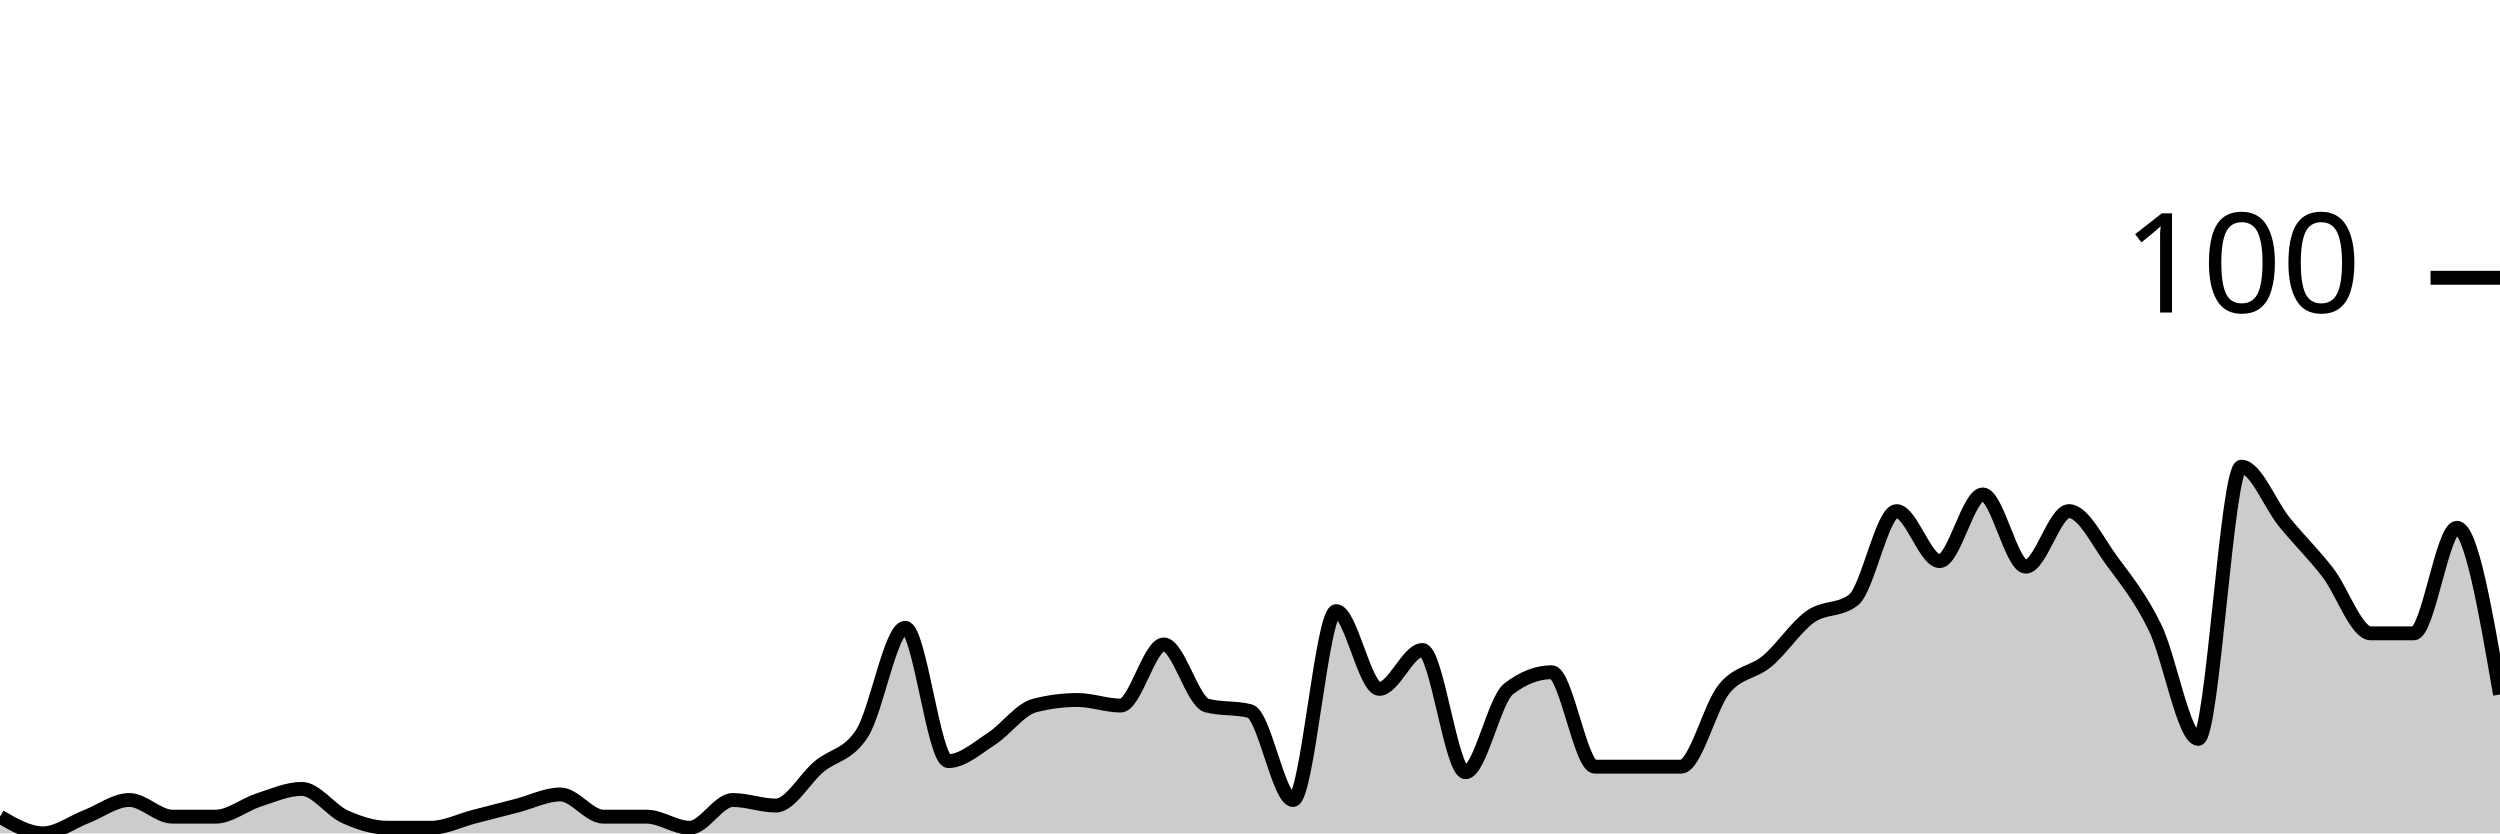
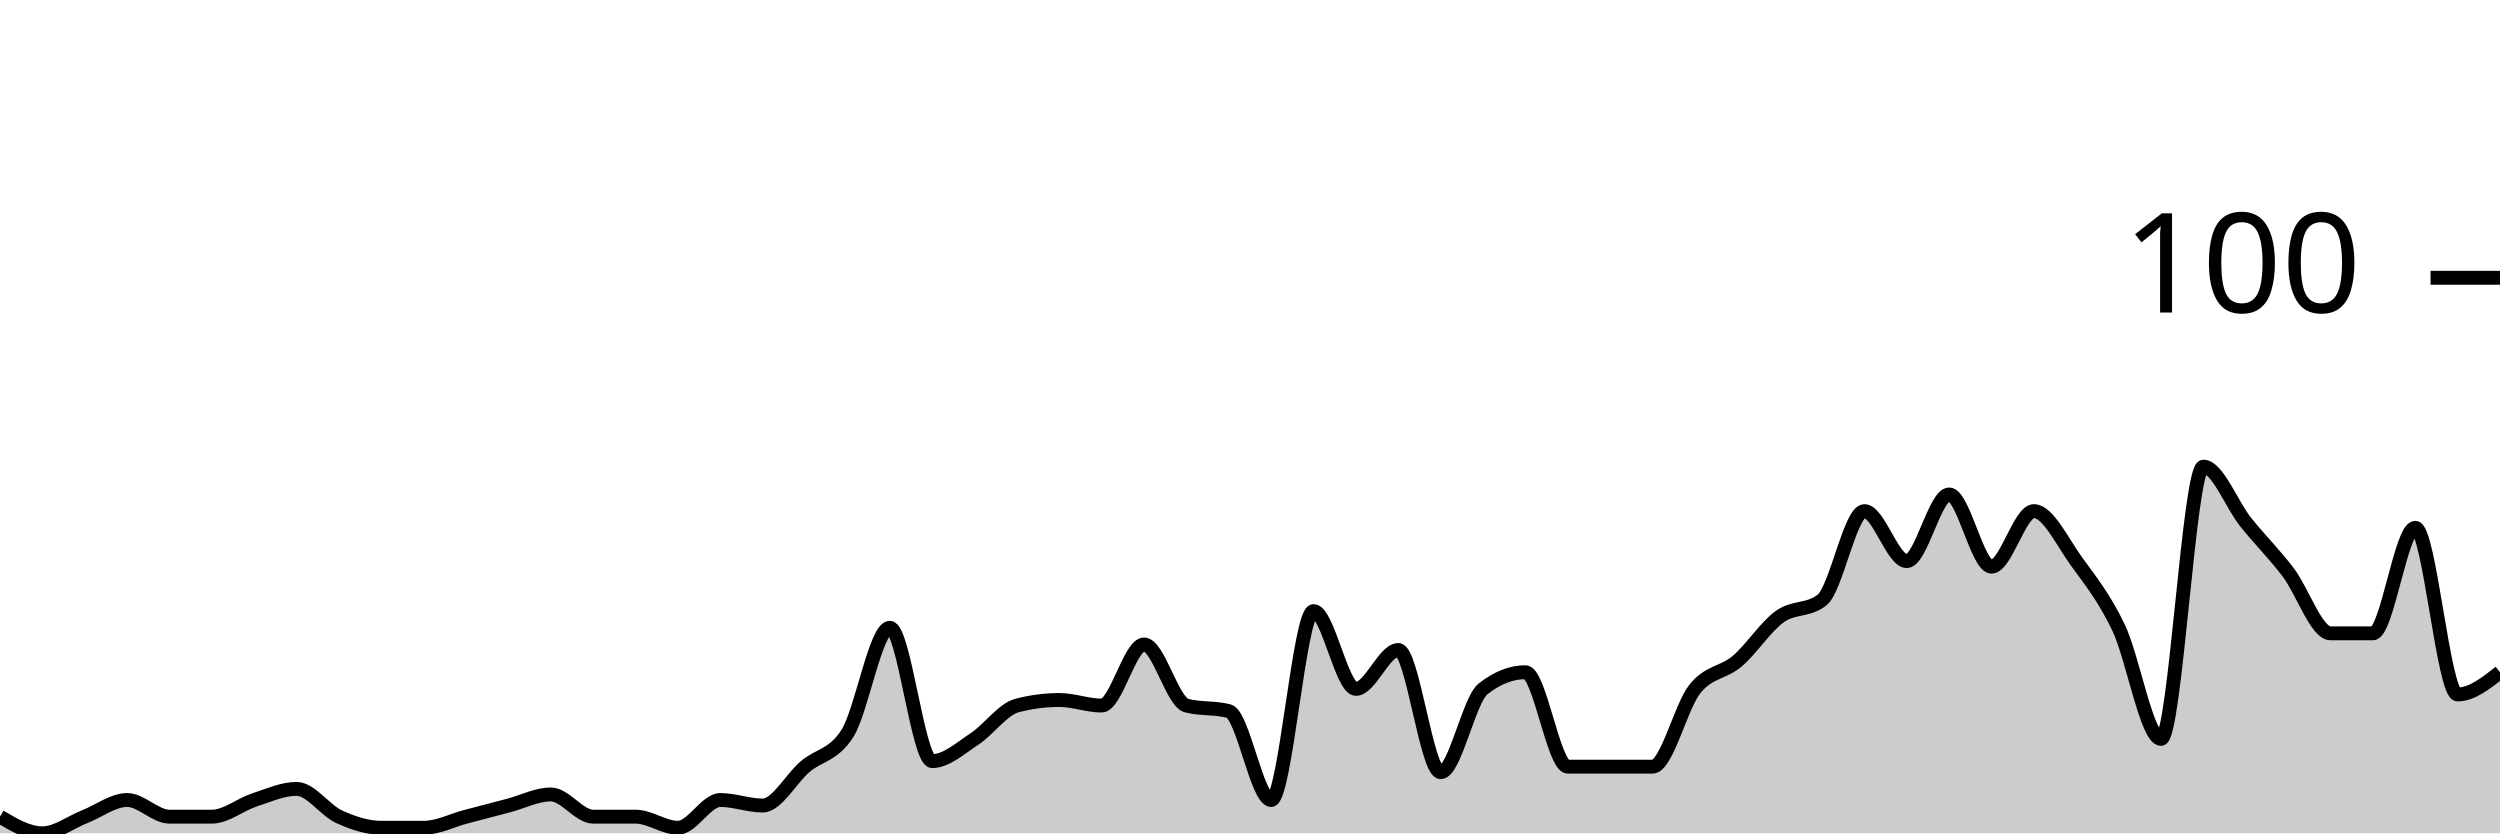
<svg xmlns="http://www.w3.org/2000/svg" viewBox="0 0 180 60">
  <g transform="translate(0,20)">
-     <path class="area" fill="rgba(0, 0, 0, 0.2)" d="M0,38.8C1.034,39.4,2.069,40,3.103,40C4.138,40,5.172,39.2,6.207,38.8C7.241,38.4,8.276,37.6,9.31,37.6C10.345,37.6,11.379,38.8,12.414,38.8C13.448,38.8,14.483,38.8,15.517,38.8C16.552,38.8,17.586,37.933,18.621,37.6C19.655,37.267,20.69,36.8,21.724,36.8C22.759,36.8,23.793,38.333,24.828,38.8C25.862,39.267,26.897,39.6,27.931,39.6C28.966,39.6,30,39.6,31.034,39.6C32.069,39.6,33.103,39.067,34.138,38.8C35.172,38.533,36.207,38.267,37.241,38C38.276,37.733,39.31,37.2,40.345,37.2C41.379,37.2,42.414,38.8,43.448,38.8C44.483,38.8,45.517,38.8,46.552,38.8C47.586,38.8,48.621,39.6,49.655,39.6C50.69,39.6,51.724,37.6,52.759,37.6C53.793,37.6,54.828,38,55.862,38C56.897,38,57.931,36.067,58.966,35.2C60,34.333,61.034,34.4,62.069,32.8C63.103,31.2,64.138,25.2,65.172,25.2C66.207,25.2,67.241,34.8,68.276,34.8C69.31,34.8,70.345,33.867,71.379,33.2C72.414,32.533,73.448,31.067,74.483,30.8C75.517,30.533,76.552,30.4,77.586,30.4C78.621,30.4,79.655,30.8,80.69,30.8C81.724,30.8,82.759,26.4,83.793,26.4C84.828,26.4,85.862,30.533,86.897,30.8C87.931,31.067,88.966,30.933,90,31.2C91.034,31.467,92.069,37.6,93.103,37.6C94.138,37.6,95.172,24,96.207,24C97.241,24,98.276,29.6,99.31,29.6C100.345,29.6,101.379,26.8,102.414,26.8C103.448,26.8,104.483,35.6,105.517,35.6C106.552,35.6,107.586,30.4,108.621,29.6C109.655,28.8,110.69,28.4,111.724,28.4C112.759,28.4,113.793,35.2,114.828,35.2C115.862,35.2,116.897,35.2,117.931,35.2C118.966,35.2,120,35.2,121.034,35.2C122.069,35.2,123.103,30.867,124.138,29.6C125.172,28.333,126.207,28.467,127.241,27.6C128.276,26.733,129.31,25.133,130.345,24.4C131.379,23.667,132.414,24,133.448,23.2C134.483,22.4,135.517,16.8,136.552,16.8C137.586,16.8,138.621,20.4,139.655,20.4C140.69,20.4,141.724,15.6,142.759,15.6C143.793,15.6,144.828,20.8,145.862,20.8C146.897,20.8,147.931,16.8,148.966,16.8C150,16.8,151.034,19,152.069,20.4C153.103,21.8,154.138,23.067,155.172,25.2C156.207,27.333,157.241,33.2,158.276,33.2C159.31,33.2,160.345,13.6,161.379,13.6C162.414,13.6,163.448,16.333,164.483,17.6C165.517,18.867,166.552,19.867,167.586,21.2C168.621,22.533,169.655,25.6,170.69,25.6C171.724,25.6,172.759,25.6,173.793,25.6C174.828,25.6,175.862,18,176.897,18C177.931,18,178.966,24,180,30L180,40C178.966,40,177.931,40,176.897,40C175.862,40,174.828,40,173.793,40C172.759,40,171.724,40,170.69,40C169.655,40,168.621,40,167.586,40C166.552,40,165.517,40,164.483,40C163.448,40,162.414,40,161.379,40C160.345,40,159.31,40,158.276,40C157.241,40,156.207,40,155.172,40C154.138,40,153.103,40,152.069,40C151.034,40,150,40,148.966,40C147.931,40,146.897,40,145.862,40C144.828,40,143.793,40,142.759,40C141.724,40,140.69,40,139.655,40C138.621,40,137.586,40,136.552,40C135.517,40,134.483,40,133.448,40C132.414,40,131.379,40,130.345,40C129.31,40,128.276,40,127.241,40C126.207,40,125.172,40,124.138,40C123.103,40,122.069,40,121.034,40C120,40,118.966,40,117.931,40C116.897,40,115.862,40,114.828,40C113.793,40,112.759,40,111.724,40C110.69,40,109.655,40,108.621,40C107.586,40,106.552,40,105.517,40C104.483,40,103.448,40,102.414,40C101.379,40,100.345,40,99.31,40C98.276,40,97.241,40,96.207,40C95.172,40,94.138,40,93.103,40C92.069,40,91.034,40,90,40C88.966,40,87.931,40,86.897,40C85.862,40,84.828,40,83.793,40C82.759,40,81.724,40,80.69,40C79.655,40,78.621,40,77.586,40C76.552,40,75.517,40,74.483,40C73.448,40,72.414,40,71.379,40C70.345,40,69.31,40,68.276,40C67.241,40,66.207,40,65.172,40C64.138,40,63.103,40,62.069,40C61.034,40,60,40,58.966,40C57.931,40,56.897,40,55.862,40C54.828,40,53.793,40,52.759,40C51.724,40,50.69,40,49.655,40C48.621,40,47.586,40,46.552,40C45.517,40,44.483,40,43.448,40C42.414,40,41.379,40,40.345,40C39.31,40,38.276,40,37.241,40C36.207,40,35.172,40,34.138,40C33.103,40,32.069,40,31.034,40C30,40,28.966,40,27.931,40C26.897,40,25.862,40,24.828,40C23.793,40,22.759,40,21.724,40C20.69,40,19.655,40,18.621,40C17.586,40,16.552,40,15.517,40C14.483,40,13.448,40,12.414,40C11.379,40,10.345,40,9.31,40C8.276,40,7.241,40,6.207,40C5.172,40,4.138,40,3.103,40C2.069,40,1.034,40,0,40Z" />
-     <path class="line" stroke="black" fill="none" d="M0,38.8C1.034,39.4,2.069,40,3.103,40C4.138,40,5.172,39.2,6.207,38.8C7.241,38.4,8.276,37.6,9.31,37.6C10.345,37.6,11.379,38.8,12.414,38.8C13.448,38.8,14.483,38.8,15.517,38.8C16.552,38.8,17.586,37.933,18.621,37.6C19.655,37.267,20.69,36.8,21.724,36.8C22.759,36.8,23.793,38.333,24.828,38.8C25.862,39.267,26.897,39.6,27.931,39.6C28.966,39.6,30,39.6,31.034,39.6C32.069,39.6,33.103,39.067,34.138,38.8C35.172,38.533,36.207,38.267,37.241,38C38.276,37.733,39.31,37.2,40.345,37.2C41.379,37.2,42.414,38.8,43.448,38.8C44.483,38.8,45.517,38.8,46.552,38.8C47.586,38.8,48.621,39.6,49.655,39.6C50.69,39.6,51.724,37.6,52.759,37.6C53.793,37.6,54.828,38,55.862,38C56.897,38,57.931,36.067,58.966,35.2C60,34.333,61.034,34.4,62.069,32.8C63.103,31.2,64.138,25.2,65.172,25.2C66.207,25.2,67.241,34.8,68.276,34.8C69.31,34.8,70.345,33.867,71.379,33.2C72.414,32.533,73.448,31.067,74.483,30.8C75.517,30.533,76.552,30.4,77.586,30.4C78.621,30.4,79.655,30.8,80.69,30.8C81.724,30.8,82.759,26.4,83.793,26.4C84.828,26.4,85.862,30.533,86.897,30.8C87.931,31.067,88.966,30.933,90,31.2C91.034,31.467,92.069,37.6,93.103,37.6C94.138,37.6,95.172,24,96.207,24C97.241,24,98.276,29.6,99.31,29.6C100.345,29.6,101.379,26.8,102.414,26.8C103.448,26.8,104.483,35.6,105.517,35.6C106.552,35.6,107.586,30.4,108.621,29.6C109.655,28.8,110.69,28.4,111.724,28.4C112.759,28.4,113.793,35.2,114.828,35.2C115.862,35.2,116.897,35.2,117.931,35.2C118.966,35.2,120,35.2,121.034,35.2C122.069,35.2,123.103,30.867,124.138,29.6C125.172,28.333,126.207,28.467,127.241,27.6C128.276,26.733,129.31,25.133,130.345,24.4C131.379,23.667,132.414,24,133.448,23.2C134.483,22.4,135.517,16.8,136.552,16.8C137.586,16.8,138.621,20.4,139.655,20.4C140.69,20.4,141.724,15.6,142.759,15.6C143.793,15.6,144.828,20.8,145.862,20.8C146.897,20.8,147.931,16.8,148.966,16.8C150,16.8,151.034,19,152.069,20.4C153.103,21.8,154.138,23.067,155.172,25.2C156.207,27.333,157.241,33.2,158.276,33.2C159.31,33.2,160.345,13.6,161.379,13.6C162.414,13.6,163.448,16.333,164.483,17.6C165.517,18.867,166.552,19.867,167.586,21.2C168.621,22.533,169.655,25.6,170.69,25.6C171.724,25.6,172.759,25.6,173.793,25.6C174.828,25.6,175.862,18,176.897,18C177.931,18,178.966,24,180,30" />
+     <path class="area" fill="rgba(0, 0, 0, 0.2)" d="M0,38.8C1.017,39.4,2.034,40,3.051,40C4.068,40,5.085,39.2,6.102,38.8C7.119,38.4,8.136,37.6,9.153,37.6C10.169,37.6,11.186,38.8,12.203,38.8C13.22,38.8,14.237,38.8,15.254,38.8C16.271,38.8,17.288,37.933,18.305,37.6C19.322,37.267,20.339,36.8,21.356,36.8C22.373,36.8,23.39,38.333,24.407,38.8C25.424,39.267,26.441,39.6,27.458,39.6C28.475,39.6,29.492,39.6,30.508,39.6C31.525,39.6,32.542,39.067,33.559,38.8C34.576,38.533,35.593,38.267,36.61,38C37.627,37.733,38.644,37.2,39.661,37.2C40.678,37.2,41.695,38.8,42.712,38.8C43.729,38.8,44.746,38.8,45.763,38.8C46.78,38.8,47.797,39.6,48.814,39.6C49.831,39.6,50.847,37.6,51.864,37.6C52.881,37.6,53.898,38,54.915,38C55.932,38,56.949,36.067,57.966,35.2C58.983,34.333,60,34.4,61.017,32.8C62.034,31.2,63.051,25.2,64.068,25.2C65.085,25.2,66.102,34.8,67.119,34.8C68.136,34.8,69.153,33.867,70.169,33.2C71.186,32.533,72.203,31.067,73.22,30.8C74.237,30.533,75.254,30.4,76.271,30.4C77.288,30.4,78.305,30.8,79.322,30.8C80.339,30.8,81.356,26.4,82.373,26.4C83.39,26.4,84.407,30.533,85.424,30.8C86.441,31.067,87.458,30.933,88.475,31.2C89.492,31.467,90.508,37.6,91.525,37.6C92.542,37.6,93.559,24,94.576,24C95.593,24,96.61,29.6,97.627,29.6C98.644,29.6,99.661,26.8,100.678,26.8C101.695,26.8,102.712,35.6,103.729,35.6C104.746,35.6,105.763,30.4,106.78,29.6C107.797,28.8,108.814,28.4,109.831,28.4C110.847,28.4,111.864,35.2,112.881,35.2C113.898,35.2,114.915,35.2,115.932,35.2C116.949,35.2,117.966,35.2,118.983,35.2C120,35.2,121.017,30.867,122.034,29.6C123.051,28.333,124.068,28.467,125.085,27.6C126.102,26.733,127.119,25.133,128.136,24.4C129.153,23.667,130.169,24,131.186,23.2C132.203,22.4,133.22,16.8,134.237,16.8C135.254,16.8,136.271,20.4,137.288,20.4C138.305,20.4,139.322,15.6,140.339,15.6C141.356,15.6,142.373,20.8,143.39,20.8C144.407,20.8,145.424,16.8,146.441,16.8C147.458,16.8,148.475,19,149.492,20.4C150.508,21.8,151.525,23.067,152.542,25.2C153.559,27.333,154.576,33.2,155.593,33.2C156.61,33.2,157.627,13.6,158.644,13.6C159.661,13.6,160.678,16.333,161.695,17.6C162.712,18.867,163.729,19.867,164.746,21.2C165.763,22.533,166.78,25.6,167.797,25.6C168.814,25.6,169.831,25.6,170.847,25.6C171.864,25.6,172.881,18,173.898,18C174.915,18,175.932,30,176.949,30C177.966,30,178.983,29.2,180,28.4L180,40C178.983,40,177.966,40,176.949,40C175.932,40,174.915,40,173.898,40C172.881,40,171.864,40,170.847,40C169.831,40,168.814,40,167.797,40C166.78,40,165.763,40,164.746,40C163.729,40,162.712,40,161.695,40C160.678,40,159.661,40,158.644,40C157.627,40,156.61,40,155.593,40C154.576,40,153.559,40,152.542,40C151.525,40,150.508,40,149.492,40C148.475,40,147.458,40,146.441,40C145.424,40,144.407,40,143.39,40C142.373,40,141.356,40,140.339,40C139.322,40,138.305,40,137.288,40C136.271,40,135.254,40,134.237,40C133.22,40,132.203,40,131.186,40C130.169,40,129.153,40,128.136,40C127.119,40,126.102,40,125.085,40C124.068,40,123.051,40,122.034,40C121.017,40,120,40,118.983,40C117.966,40,116.949,40,115.932,40C114.915,40,113.898,40,112.881,40C111.864,40,110.847,40,109.831,40C108.814,40,107.797,40,106.78,40C105.763,40,104.746,40,103.729,40C102.712,40,101.695,40,100.678,40C99.661,40,98.644,40,97.627,40C96.61,40,95.593,40,94.576,40C93.559,40,92.542,40,91.525,40C90.508,40,89.492,40,88.475,40C87.458,40,86.441,40,85.424,40C84.407,40,83.39,40,82.373,40C81.356,40,80.339,40,79.322,40C78.305,40,77.288,40,76.271,40C75.254,40,74.237,40,73.22,40C72.203,40,71.186,40,70.169,40C69.153,40,68.136,40,67.119,40C66.102,40,65.085,40,64.068,40C63.051,40,62.034,40,61.017,40C60,40,58.983,40,57.966,40C56.949,40,55.932,40,54.915,40C53.898,40,52.881,40,51.864,40C50.847,40,49.831,40,48.814,40C47.797,40,46.78,40,45.763,40C44.746,40,43.729,40,42.712,40C41.695,40,40.678,40,39.661,40C38.644,40,37.627,40,36.61,40C35.593,40,34.576,40,33.559,40C32.542,40,31.525,40,30.508,40C29.492,40,28.475,40,27.458,40C26.441,40,25.424,40,24.407,40C23.39,40,22.373,40,21.356,40C20.339,40,19.322,40,18.305,40C17.288,40,16.271,40,15.254,40C14.237,40,13.22,40,12.203,40C11.186,40,10.169,40,9.153,40C8.136,40,7.119,40,6.102,40C5.085,40,4.068,40,3.051,40C2.034,40,1.017,40,0,40Z" />
+     <path class="line" stroke="black" fill="none" d="M0,38.8C1.017,39.4,2.034,40,3.051,40C4.068,40,5.085,39.2,6.102,38.8C7.119,38.4,8.136,37.6,9.153,37.6C10.169,37.6,11.186,38.8,12.203,38.8C13.22,38.8,14.237,38.8,15.254,38.8C16.271,38.8,17.288,37.933,18.305,37.6C19.322,37.267,20.339,36.8,21.356,36.8C22.373,36.8,23.39,38.333,24.407,38.8C25.424,39.267,26.441,39.6,27.458,39.6C28.475,39.6,29.492,39.6,30.508,39.6C31.525,39.6,32.542,39.067,33.559,38.8C34.576,38.533,35.593,38.267,36.61,38C37.627,37.733,38.644,37.2,39.661,37.2C40.678,37.2,41.695,38.8,42.712,38.8C43.729,38.8,44.746,38.8,45.763,38.8C46.78,38.8,47.797,39.6,48.814,39.6C49.831,39.6,50.847,37.6,51.864,37.6C52.881,37.6,53.898,38,54.915,38C55.932,38,56.949,36.067,57.966,35.2C58.983,34.333,60,34.4,61.017,32.8C62.034,31.2,63.051,25.2,64.068,25.2C65.085,25.2,66.102,34.8,67.119,34.8C68.136,34.8,69.153,33.867,70.169,33.2C71.186,32.533,72.203,31.067,73.22,30.8C74.237,30.533,75.254,30.4,76.271,30.4C77.288,30.4,78.305,30.8,79.322,30.8C80.339,30.8,81.356,26.4,82.373,26.4C83.39,26.4,84.407,30.533,85.424,30.8C86.441,31.067,87.458,30.933,88.475,31.2C89.492,31.467,90.508,37.6,91.525,37.6C92.542,37.6,93.559,24,94.576,24C95.593,24,96.61,29.6,97.627,29.6C98.644,29.6,99.661,26.8,100.678,26.8C101.695,26.8,102.712,35.6,103.729,35.6C104.746,35.6,105.763,30.4,106.78,29.6C107.797,28.8,108.814,28.4,109.831,28.4C110.847,28.4,111.864,35.2,112.881,35.2C113.898,35.2,114.915,35.2,115.932,35.2C116.949,35.2,117.966,35.2,118.983,35.2C120,35.2,121.017,30.867,122.034,29.6C123.051,28.333,124.068,28.467,125.085,27.6C126.102,26.733,127.119,25.133,128.136,24.4C129.153,23.667,130.169,24,131.186,23.2C132.203,22.4,133.22,16.8,134.237,16.8C135.254,16.8,136.271,20.4,137.288,20.4C138.305,20.4,139.322,15.6,140.339,15.6C141.356,15.6,142.373,20.8,143.39,20.8C144.407,20.8,145.424,16.8,146.441,16.8C147.458,16.8,148.475,19,149.492,20.4C150.508,21.8,151.525,23.067,152.542,25.2C153.559,27.333,154.576,33.2,155.593,33.2C156.61,33.2,157.627,13.6,158.644,13.6C159.661,13.6,160.678,16.333,161.695,17.6C162.712,18.867,163.729,19.867,164.746,21.2C165.763,22.533,166.78,25.6,167.797,25.6C168.814,25.6,169.831,25.6,170.847,25.6C171.864,25.6,172.881,18,173.898,18C174.915,18,175.932,30,176.949,30C177.966,30,178.983,29.2,180,28.4" />
    <path class="axis-ceiling" stroke-width="1" stroke="black" fill="none" d="M175,0L180,0" />
    <text class="axis-ceiling-label" font-family="sans-serif" text-anchor="end" font-size="10px" x="170" y="2.5">100</text>
  </g>
</svg>
